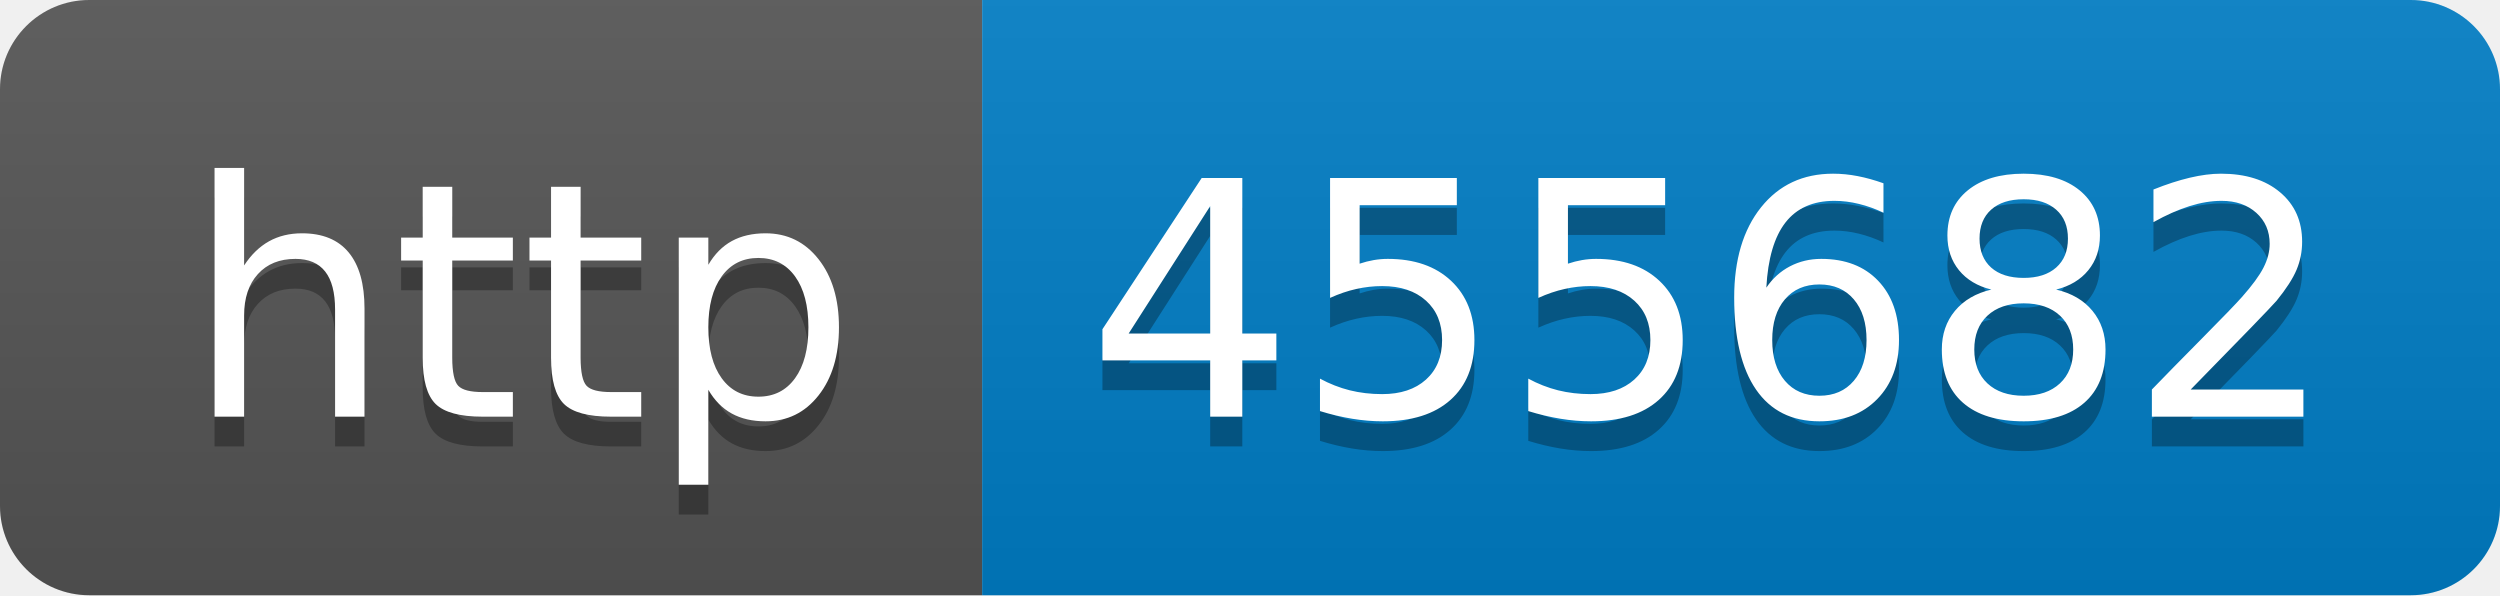
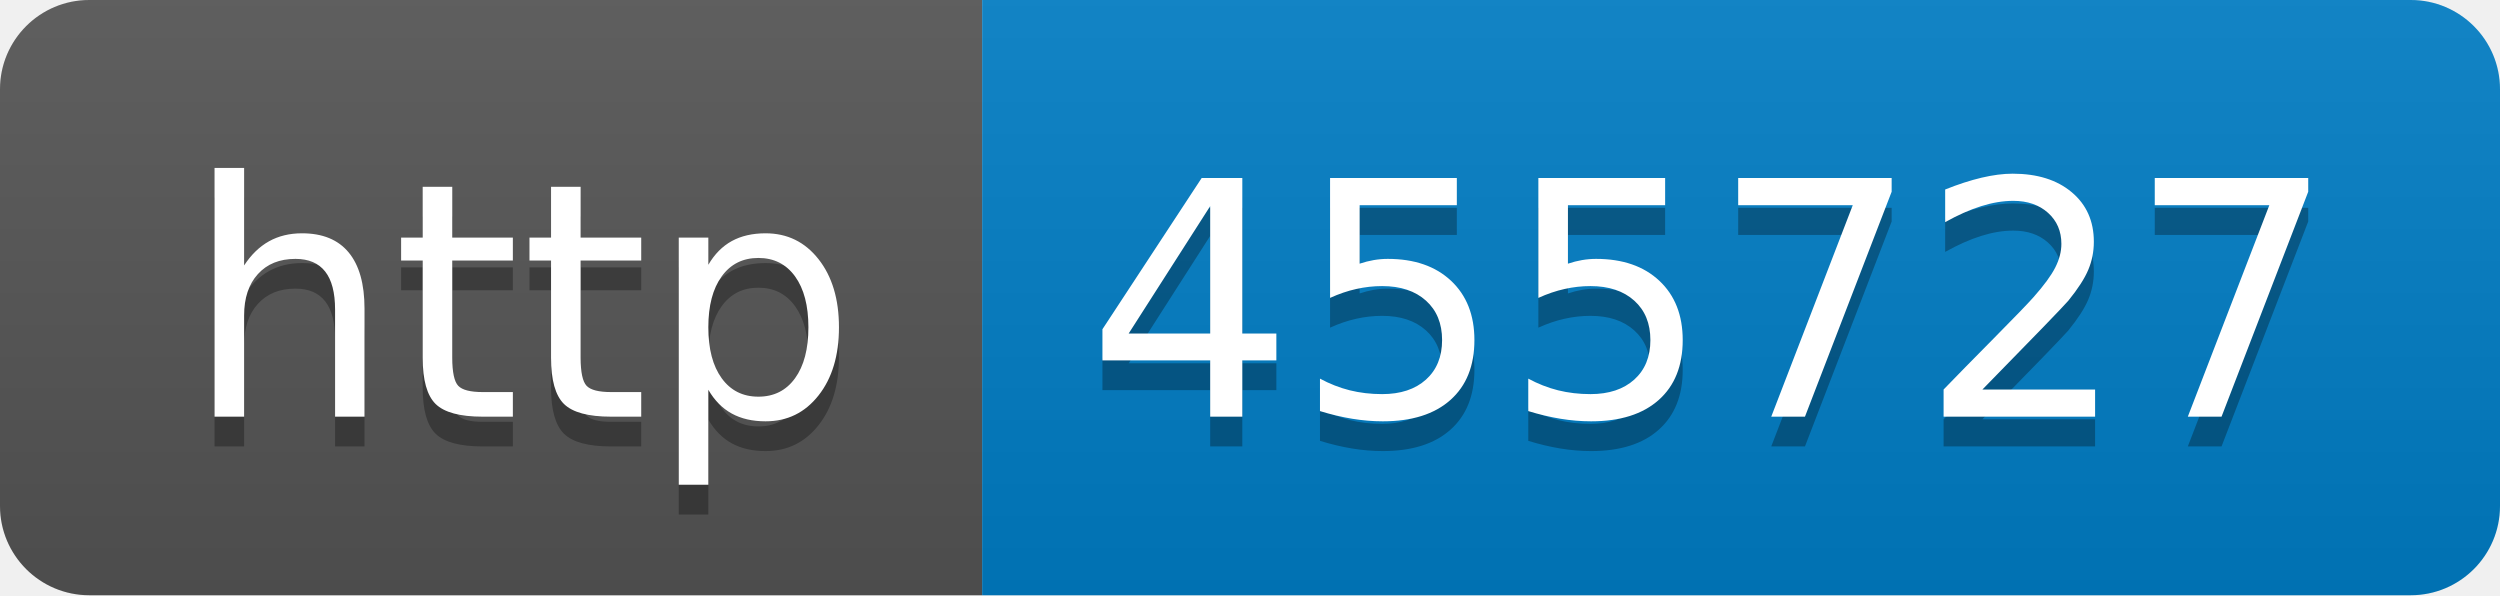
- <svg xmlns="http://www.w3.org/2000/svg" width="84" height="20" role="img" aria-label="http: 455682">
+ <svg xmlns="http://www.w3.org/2000/svg" width="84" height="20" role="img" aria-label="http: 455727">
  <linearGradient id="s" x2="0" y2="100%">
    <stop offset="0" stop-color="#bbb" stop-opacity=".1" />
    <stop offset="1" stop-opacity=".1" />
  </linearGradient>
  <clipPath id="r">
    <rect width="84" height="20" rx="3" fill="#fff" />
  </clipPath>
  <g clip-path="url(#r)">
    <rect width="33" height="20" fill="#555" />
    <rect x="33" width="51" height="20" fill="#007ec6" />
    <rect width="84" height="20" fill="url(#s)" />
  </g>
  <g fill="#fff" text-anchor="middle" font-family="Verdana,Geneva,DejaVu Sans,sans-serif" text-rendering="geometricPrecision" font-size="110">
    <text aria-hidden="true" x="175" y="150" fill="#010101" fill-opacity=".3" transform="scale(.1)" textLength="230">http</text>
    <text x="175" y="140" transform="scale(.1)" fill="#fff" textLength="230">http</text>
-     <text aria-hidden="true" x="575" y="150" fill="#010101" fill-opacity=".3" transform="scale(.1)" textLength="410">455682</text>
-     <text x="575" y="140" transform="scale(.1)" fill="#fff" textLength="410">455682</text>
+     <text aria-hidden="true" x="575" y="150" fill="#010101" fill-opacity=".3" transform="scale(.1)" textLength="410">455727</text>
+     <text x="575" y="140" transform="scale(.1)" fill="#fff" textLength="410">455727</text>
  </g>
</svg>
